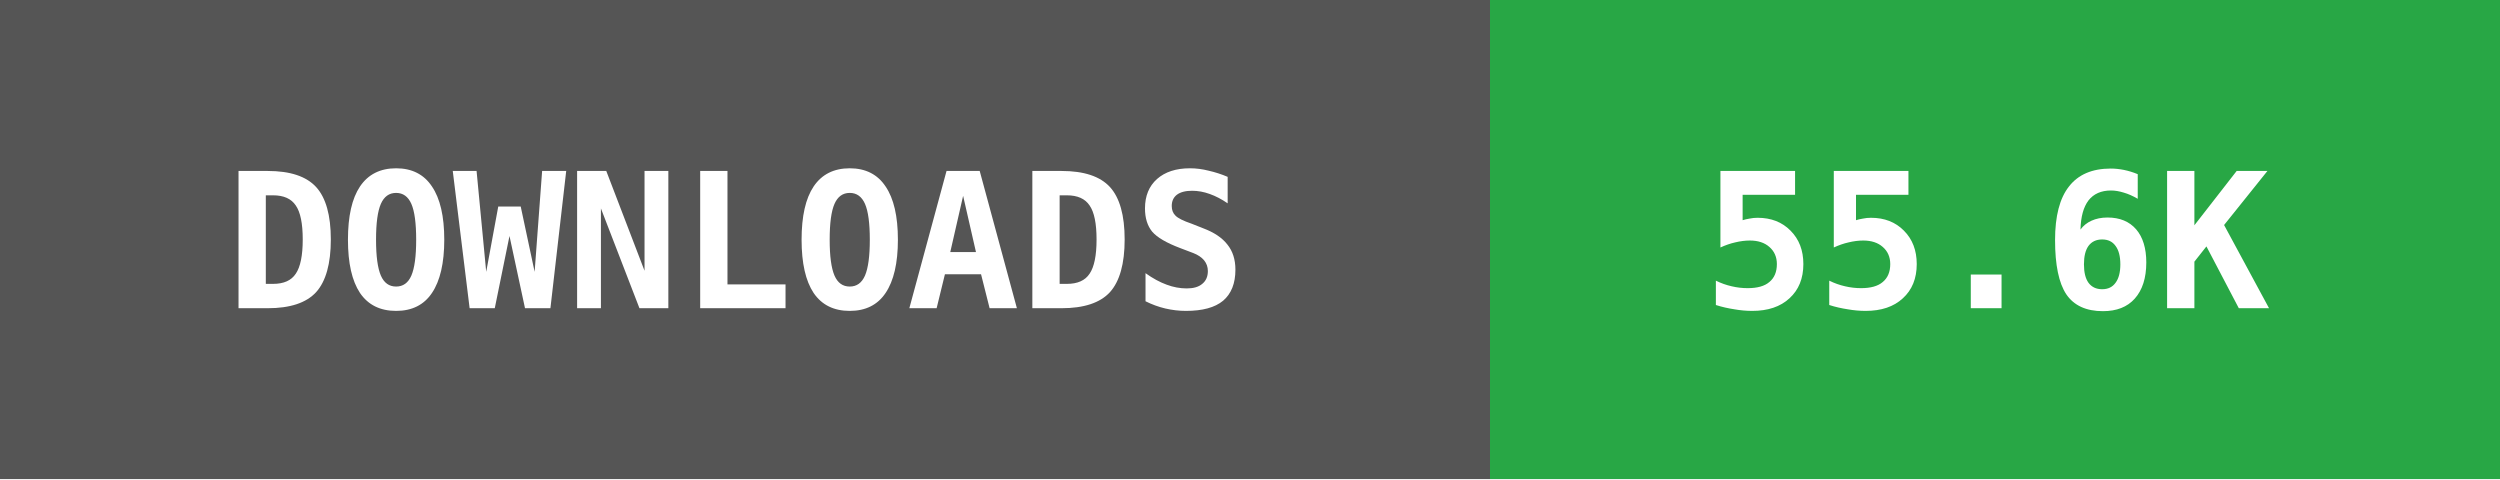
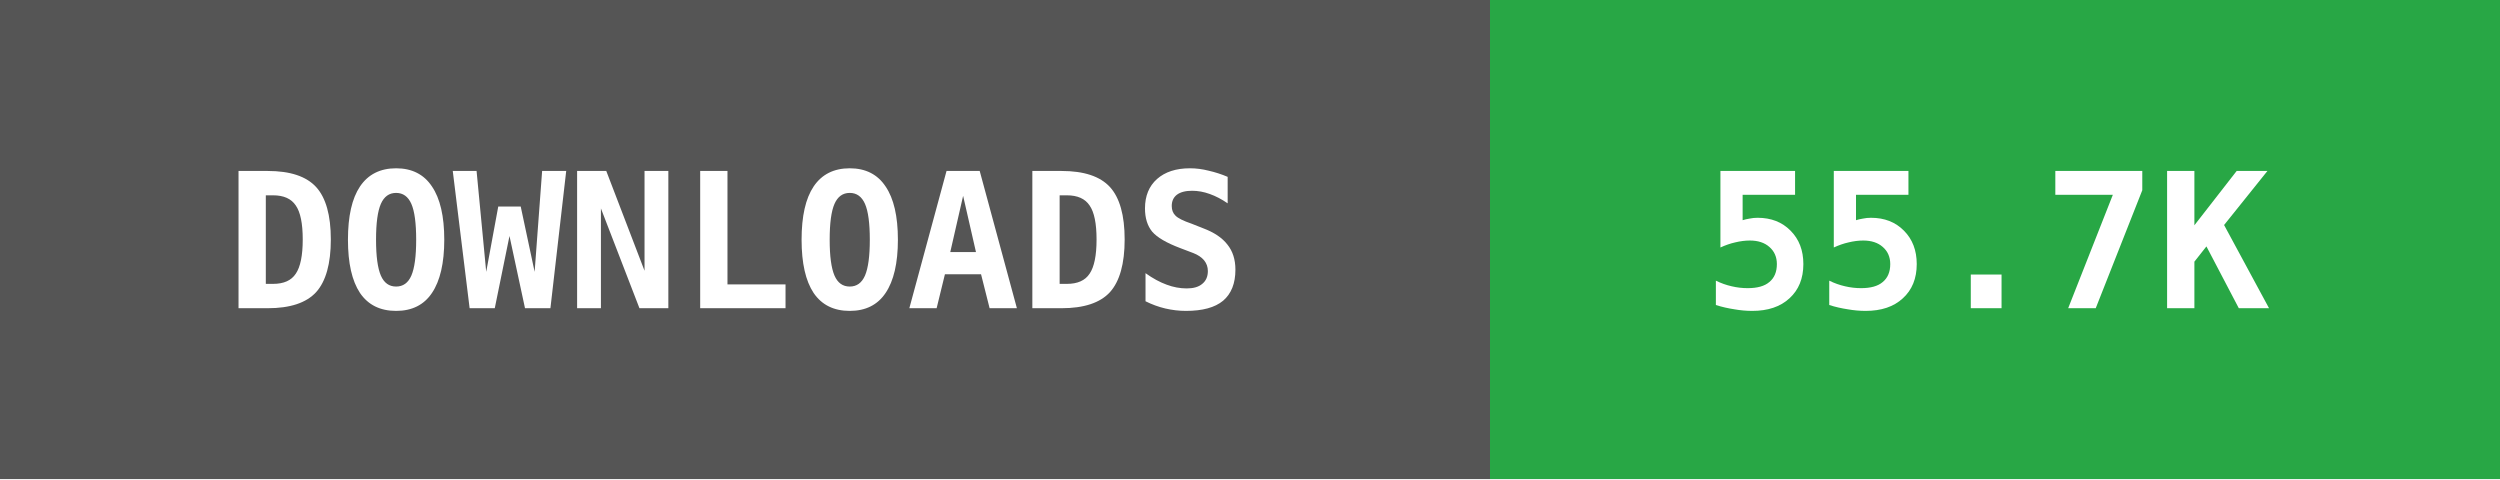
- <svg xmlns="http://www.w3.org/2000/svg" width="146" height="28" data-raw="55677" data-date="2026-09-22 03:02:45">
+ <svg xmlns="http://www.w3.org/2000/svg" width="146" height="28" data-raw="55791" data-date="2026-09-25 03:10:19">
  <g shape-rendering="crispEdges">
    <rect width="87" height="28" fill="#555555" />
    <rect x="87" width="59" height="28" fill="#28a745" />
  </g>
  <g fill="#ffffff" text-anchor="middle" font-family="monospace" font-weight="bold" font-size="11">
    <text x="43" y="18">DOWNLOADS</text>
-     <text x="116" y="18">55.6K</text>
+     <text x="116" y="18">55.7K</text>
  </g>
</svg>
